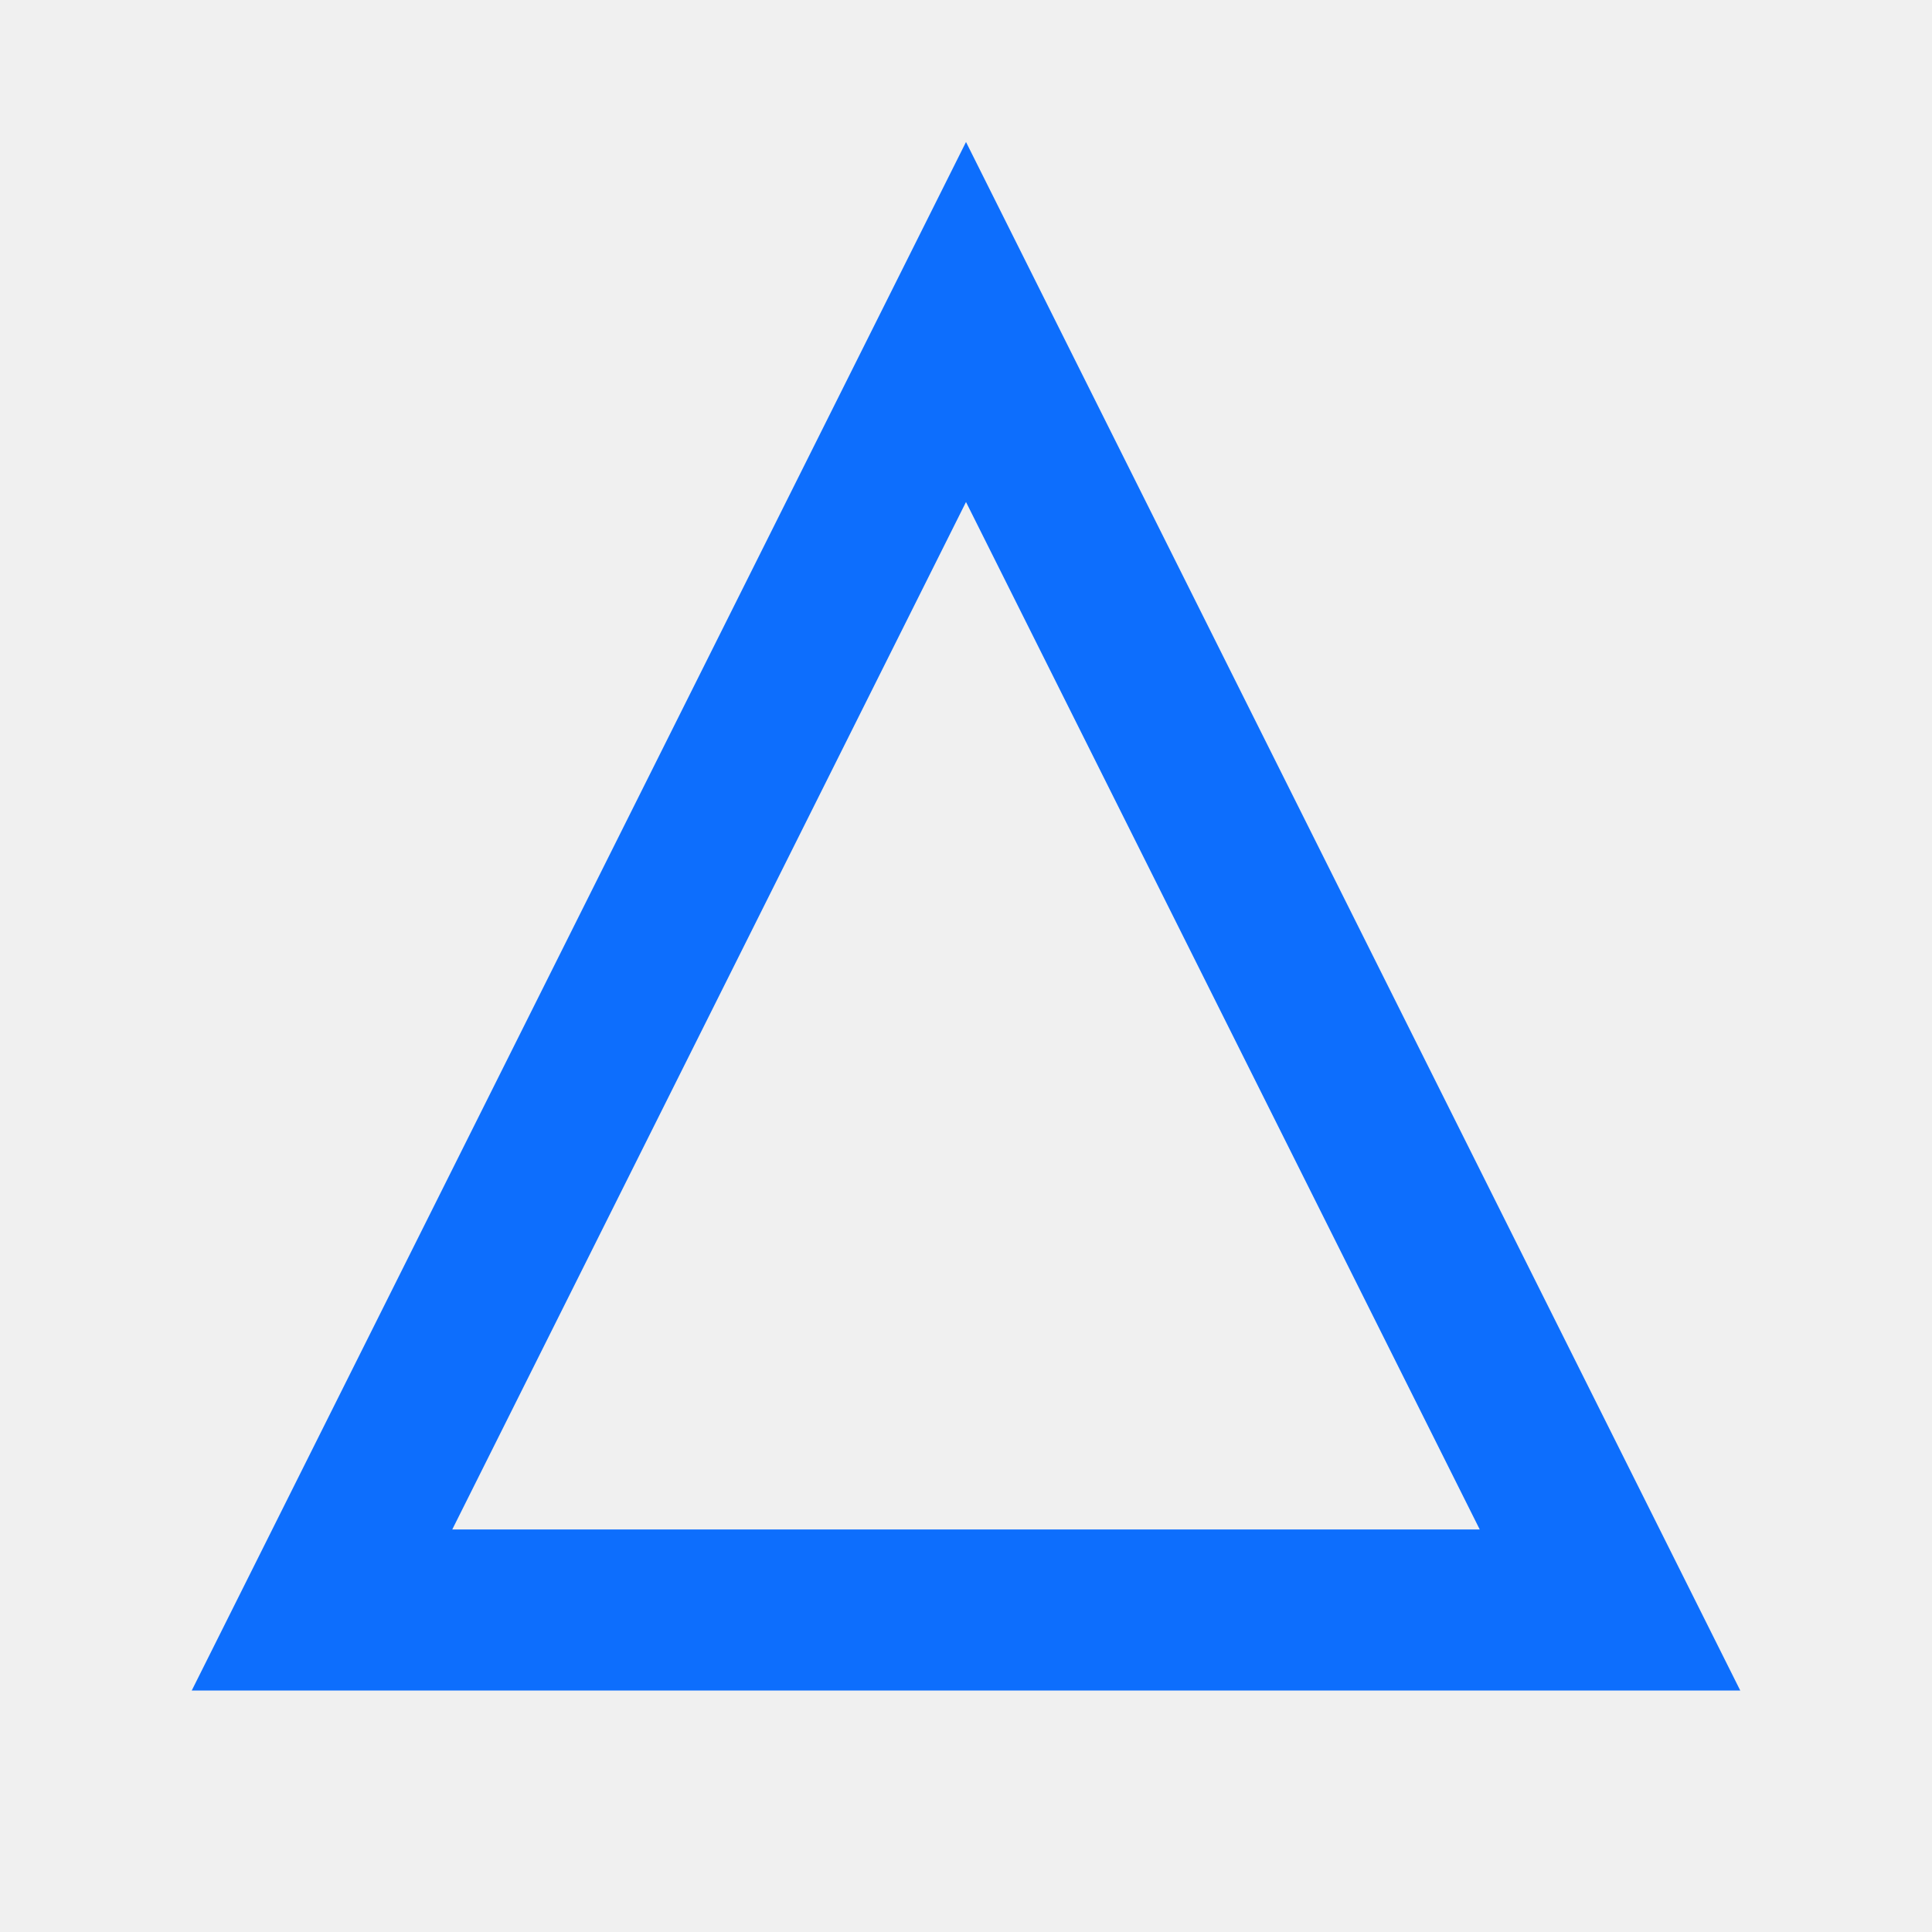
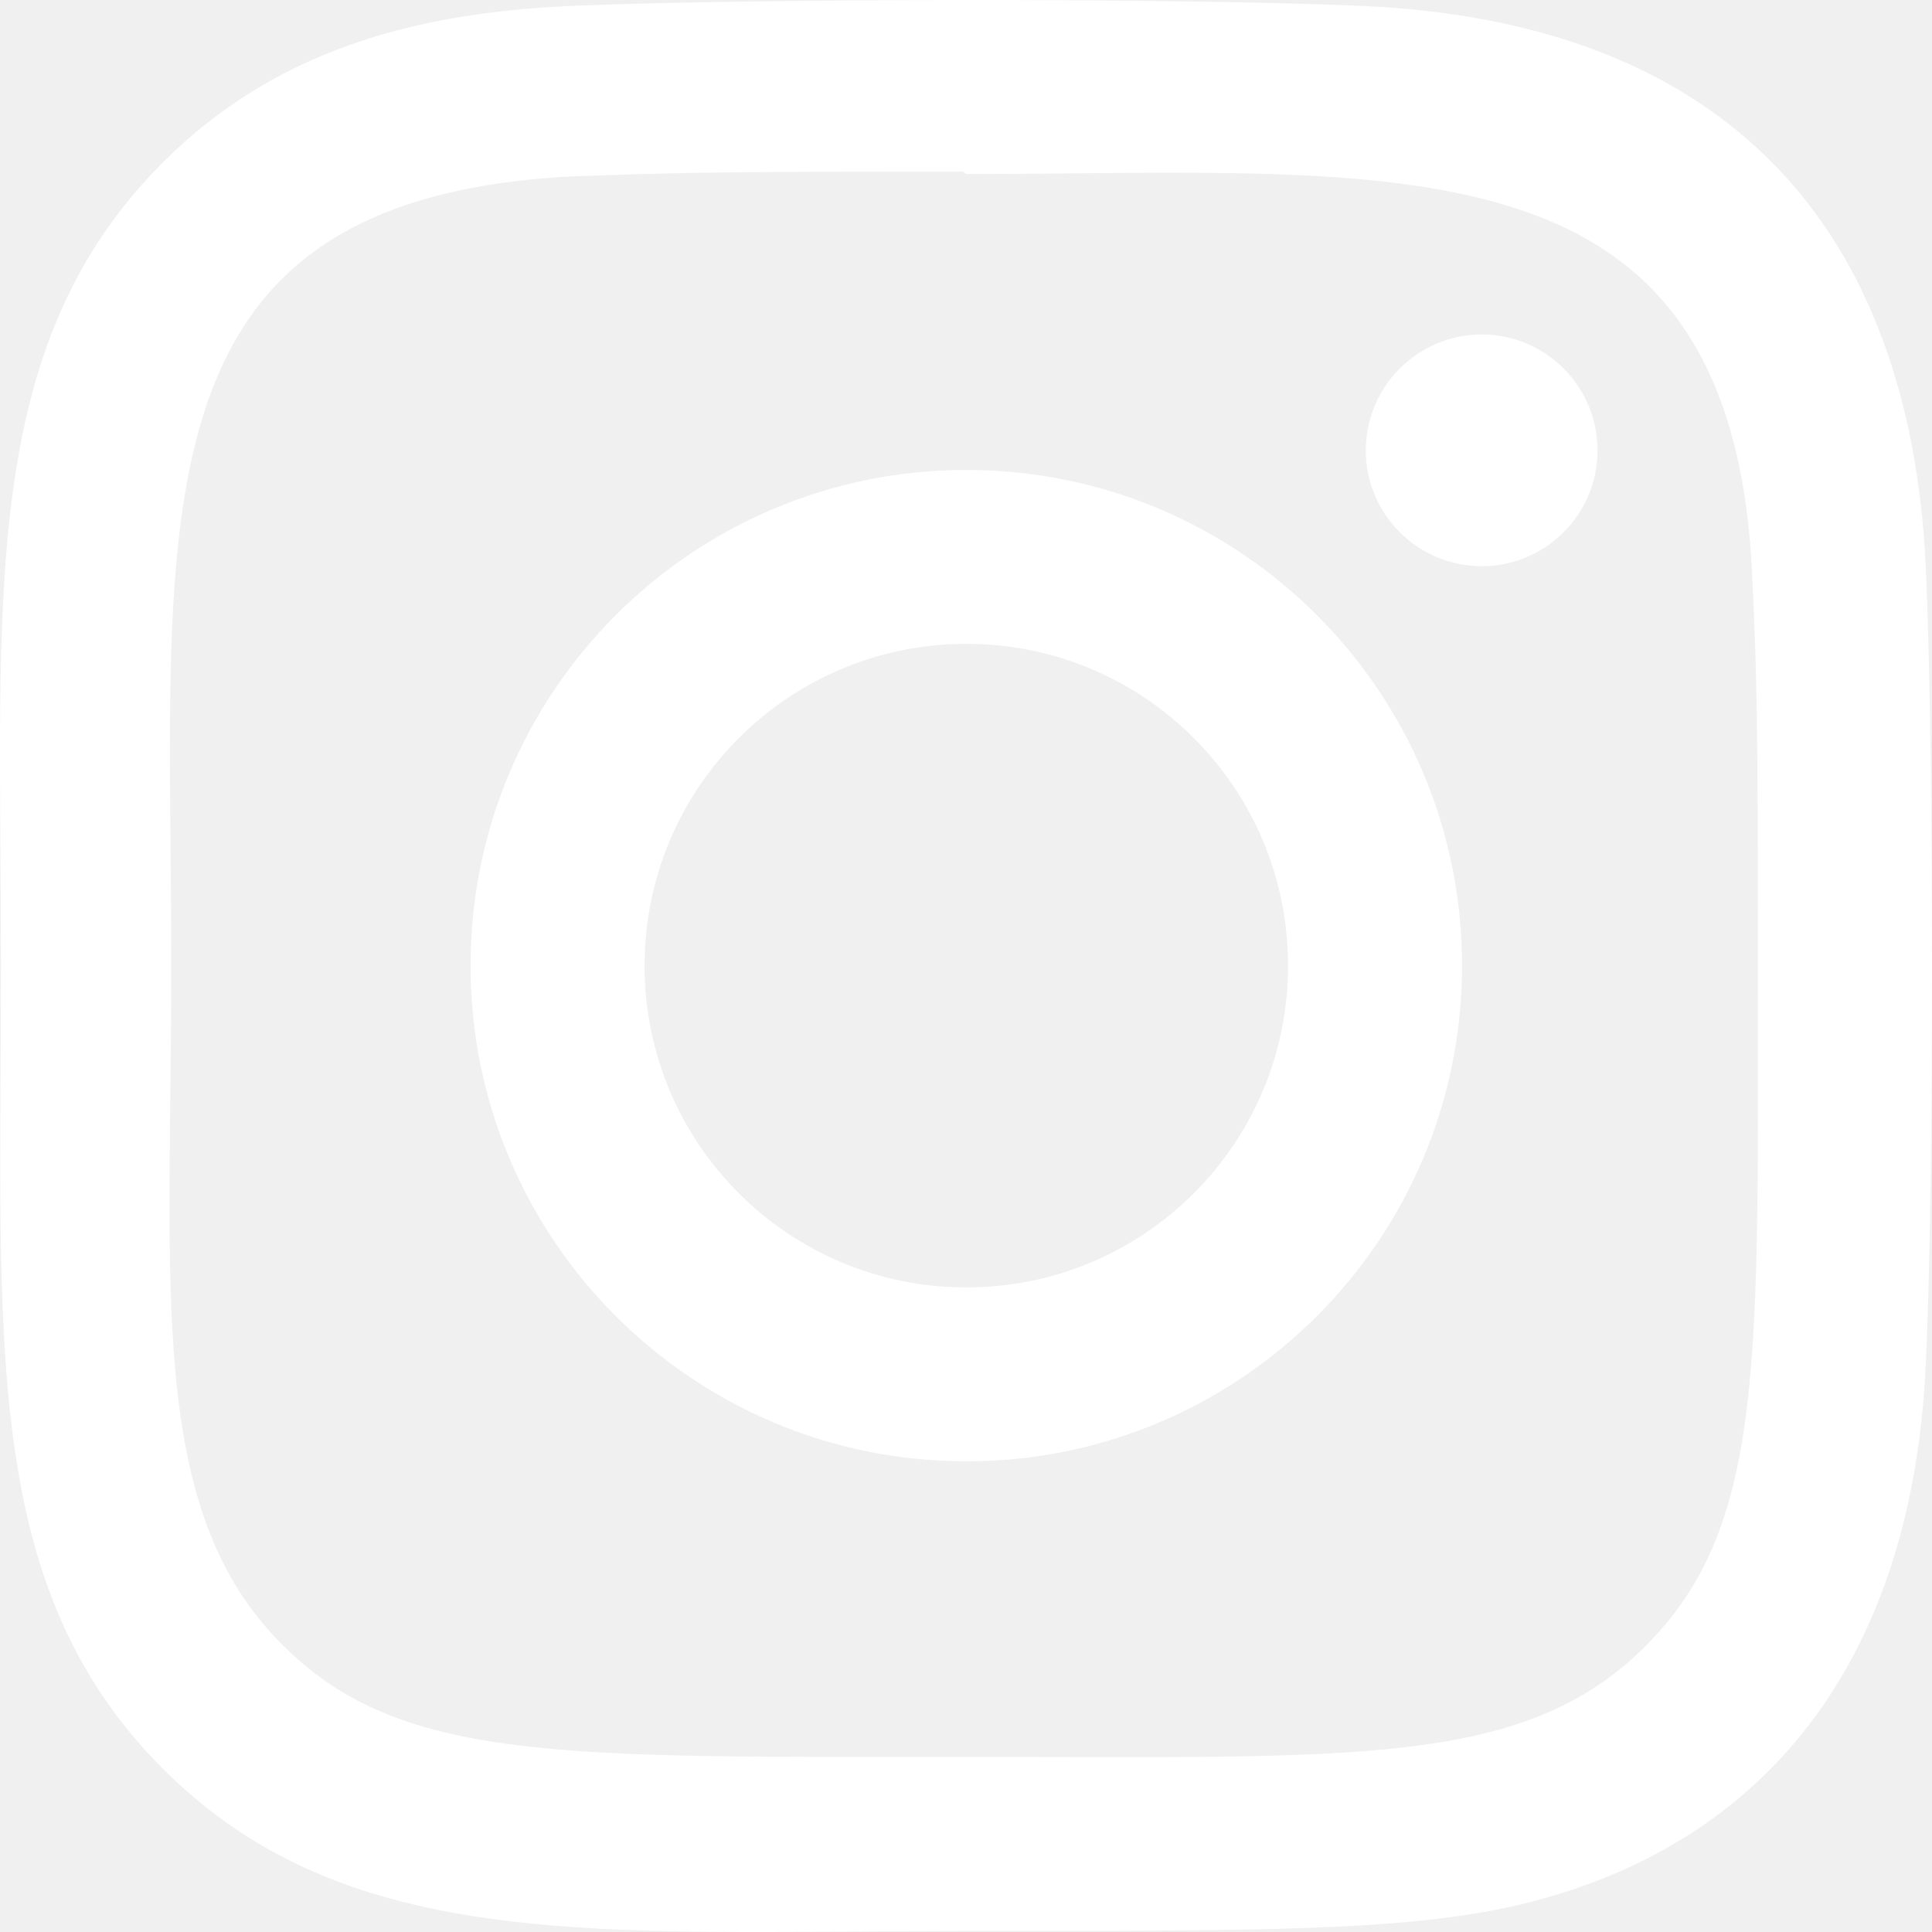
- <svg xmlns="http://www.w3.org/2000/svg" width="24" height="24" viewBox="0 0 24 24">
-   <polygon points="12,4 20,20 4,20" stroke="#0d6efd" stroke-width="2" fill="none" />
+ <svg xmlns="http://www.w3.org/2000/svg" width="16" height="16" viewBox="0 0 16 16" fill="none">
+   <path d="M8.003 3.892C5.734 3.892 3.897 5.73 3.897 7.997C3.897 10.265 5.736 12.102 8.003 12.102C10.271 12.102 12.108 10.264 12.108 7.997C12.108 5.728 10.269 3.892 8.003 3.892V3.892ZM8.003 10.662C6.53 10.662 5.338 9.469 5.338 7.997C5.338 6.525 6.531 5.332 8.003 5.332C9.475 5.332 10.667 6.525 10.667 7.997C10.668 9.469 9.475 10.662 8.003 10.662V10.662Z" fill="white" />
+   <path d="M11.299 0.05C9.827 -0.018 6.181 -0.015 4.707 0.05C3.413 0.111 2.271 0.424 1.35 1.344C-0.189 2.883 0.008 4.956 0.008 7.997C0.008 11.109 -0.165 13.134 1.35 14.649C2.895 16.193 4.998 15.991 8.003 15.991C11.085 15.991 12.149 15.993 13.239 15.571C14.721 14.996 15.84 13.671 15.949 11.292C16.018 9.819 16.015 6.174 15.949 4.701C15.817 1.892 14.31 0.189 11.299 0.05V0.05ZM13.629 13.631C12.62 14.64 11.221 14.55 7.983 14.55C4.65 14.55 3.313 14.599 2.338 13.621C1.215 12.503 1.418 10.708 1.418 7.986C1.418 4.303 1.04 1.65 4.737 1.461C5.586 1.431 5.836 1.421 7.974 1.421L8.004 1.441C11.557 1.441 14.344 1.069 14.511 4.765C14.549 5.608 14.558 5.861 14.558 7.996C14.557 11.291 14.62 12.635 13.629 13.631V13.631Z" fill="white" />
+   <path d="M12.271 4.689C12.8 4.689 13.23 4.259 13.23 3.73C13.23 3.2 12.8 2.77 12.271 2.77C11.741 2.77 11.311 3.2 11.311 3.73C11.311 4.259 11.741 4.689 12.271 4.689Z" fill="white" />
</svg>
